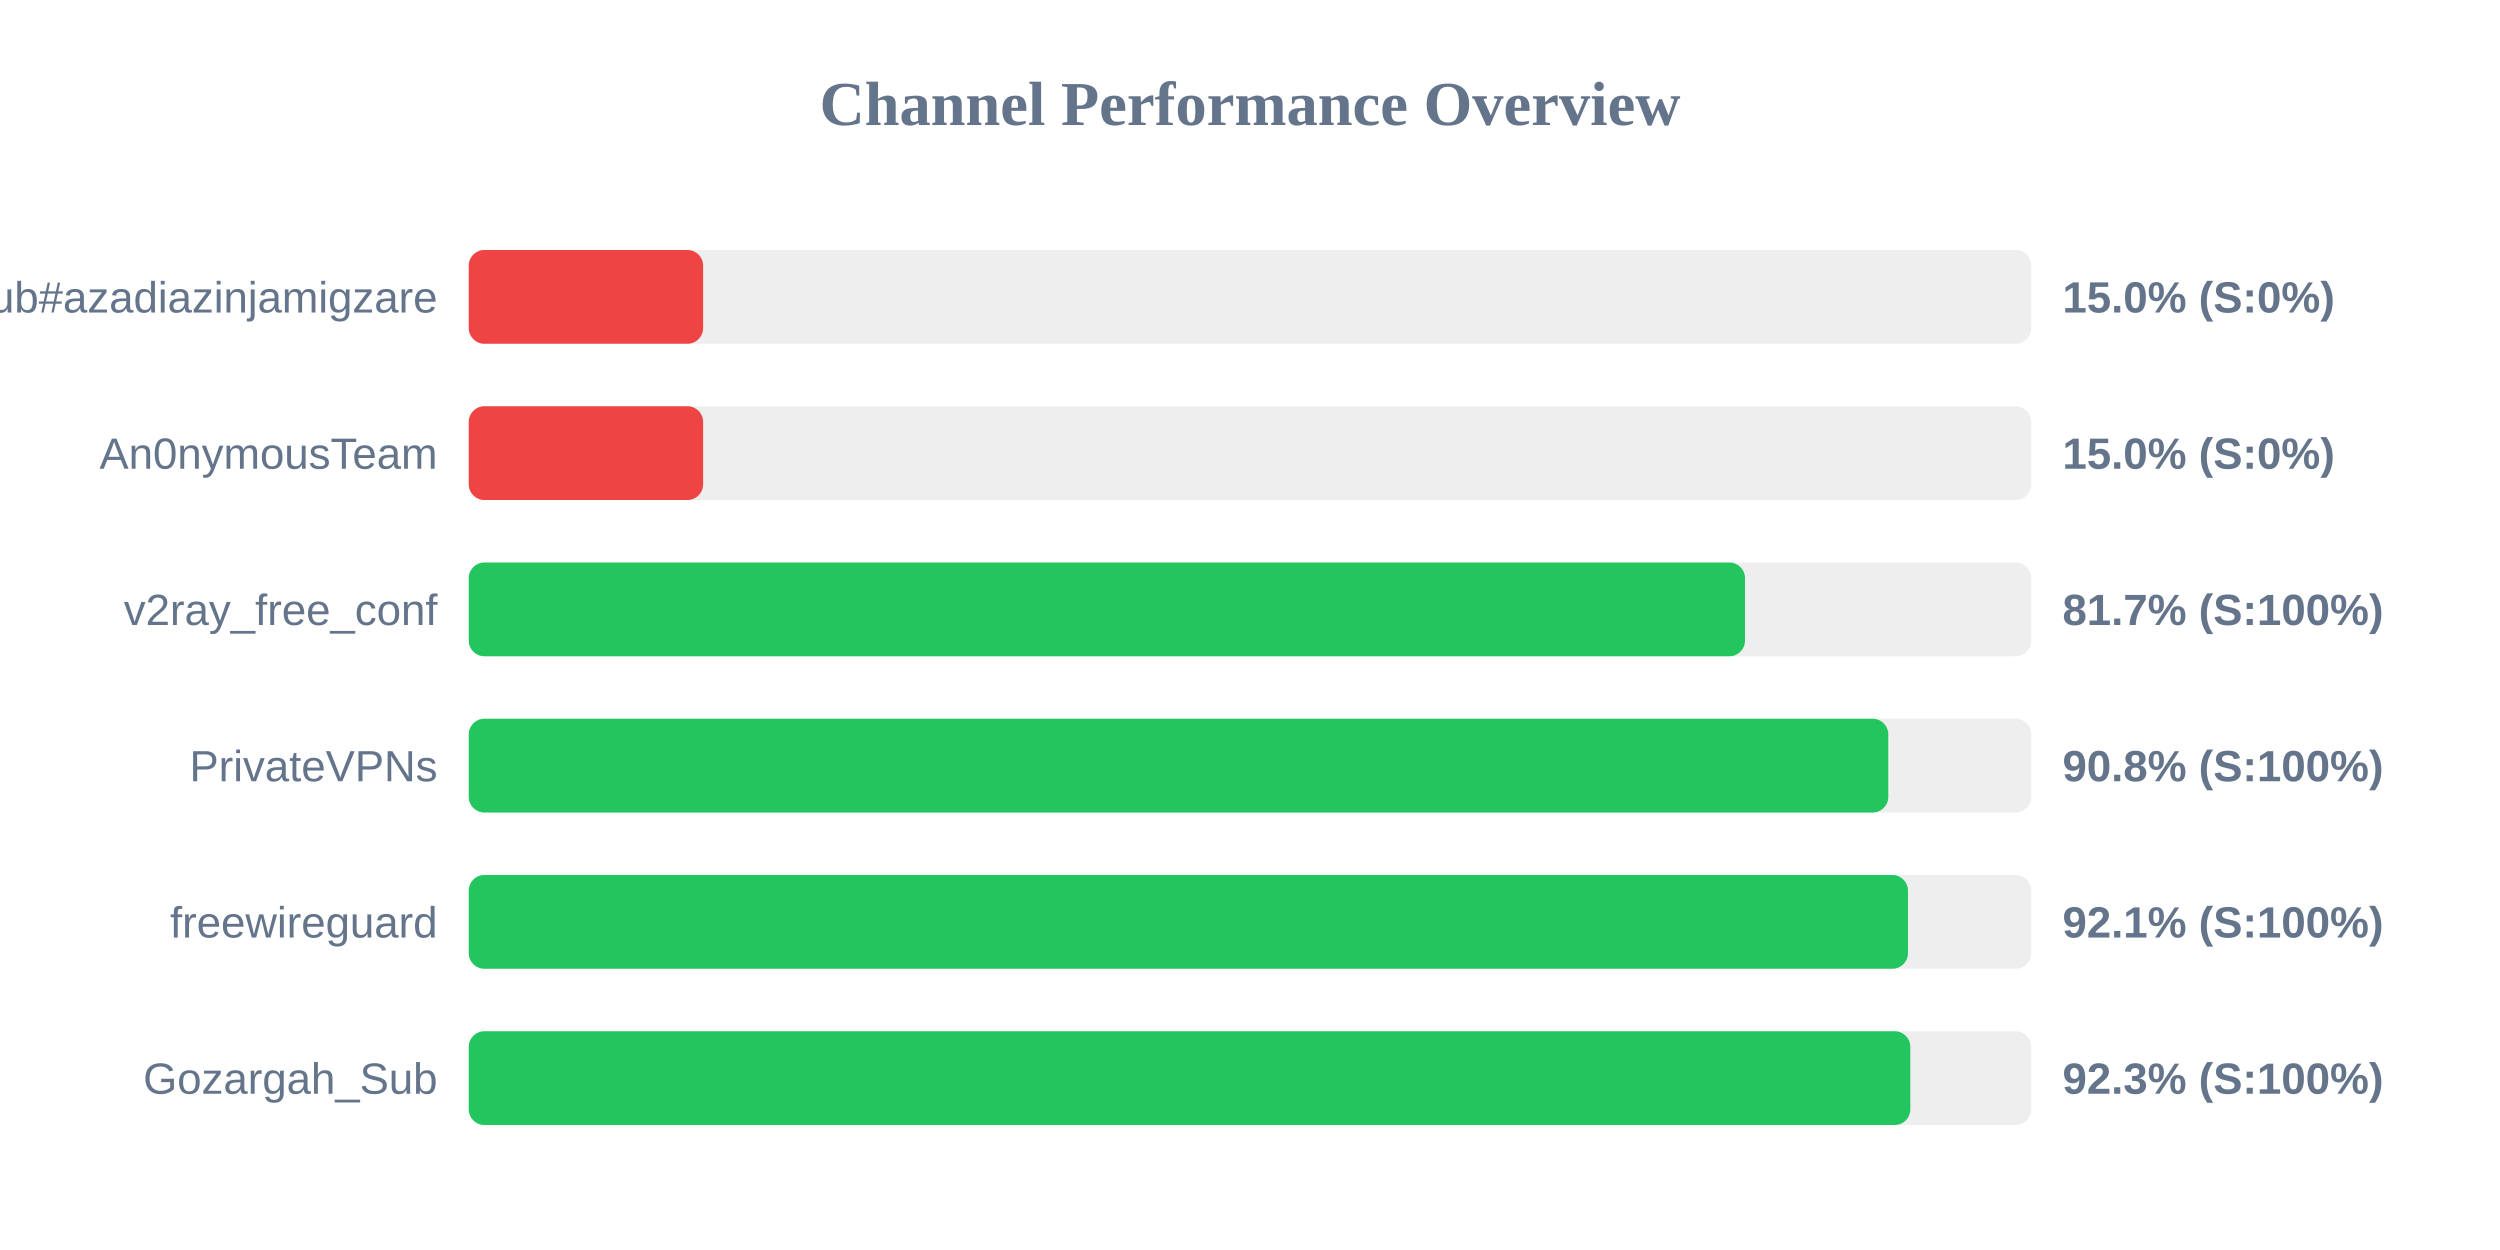
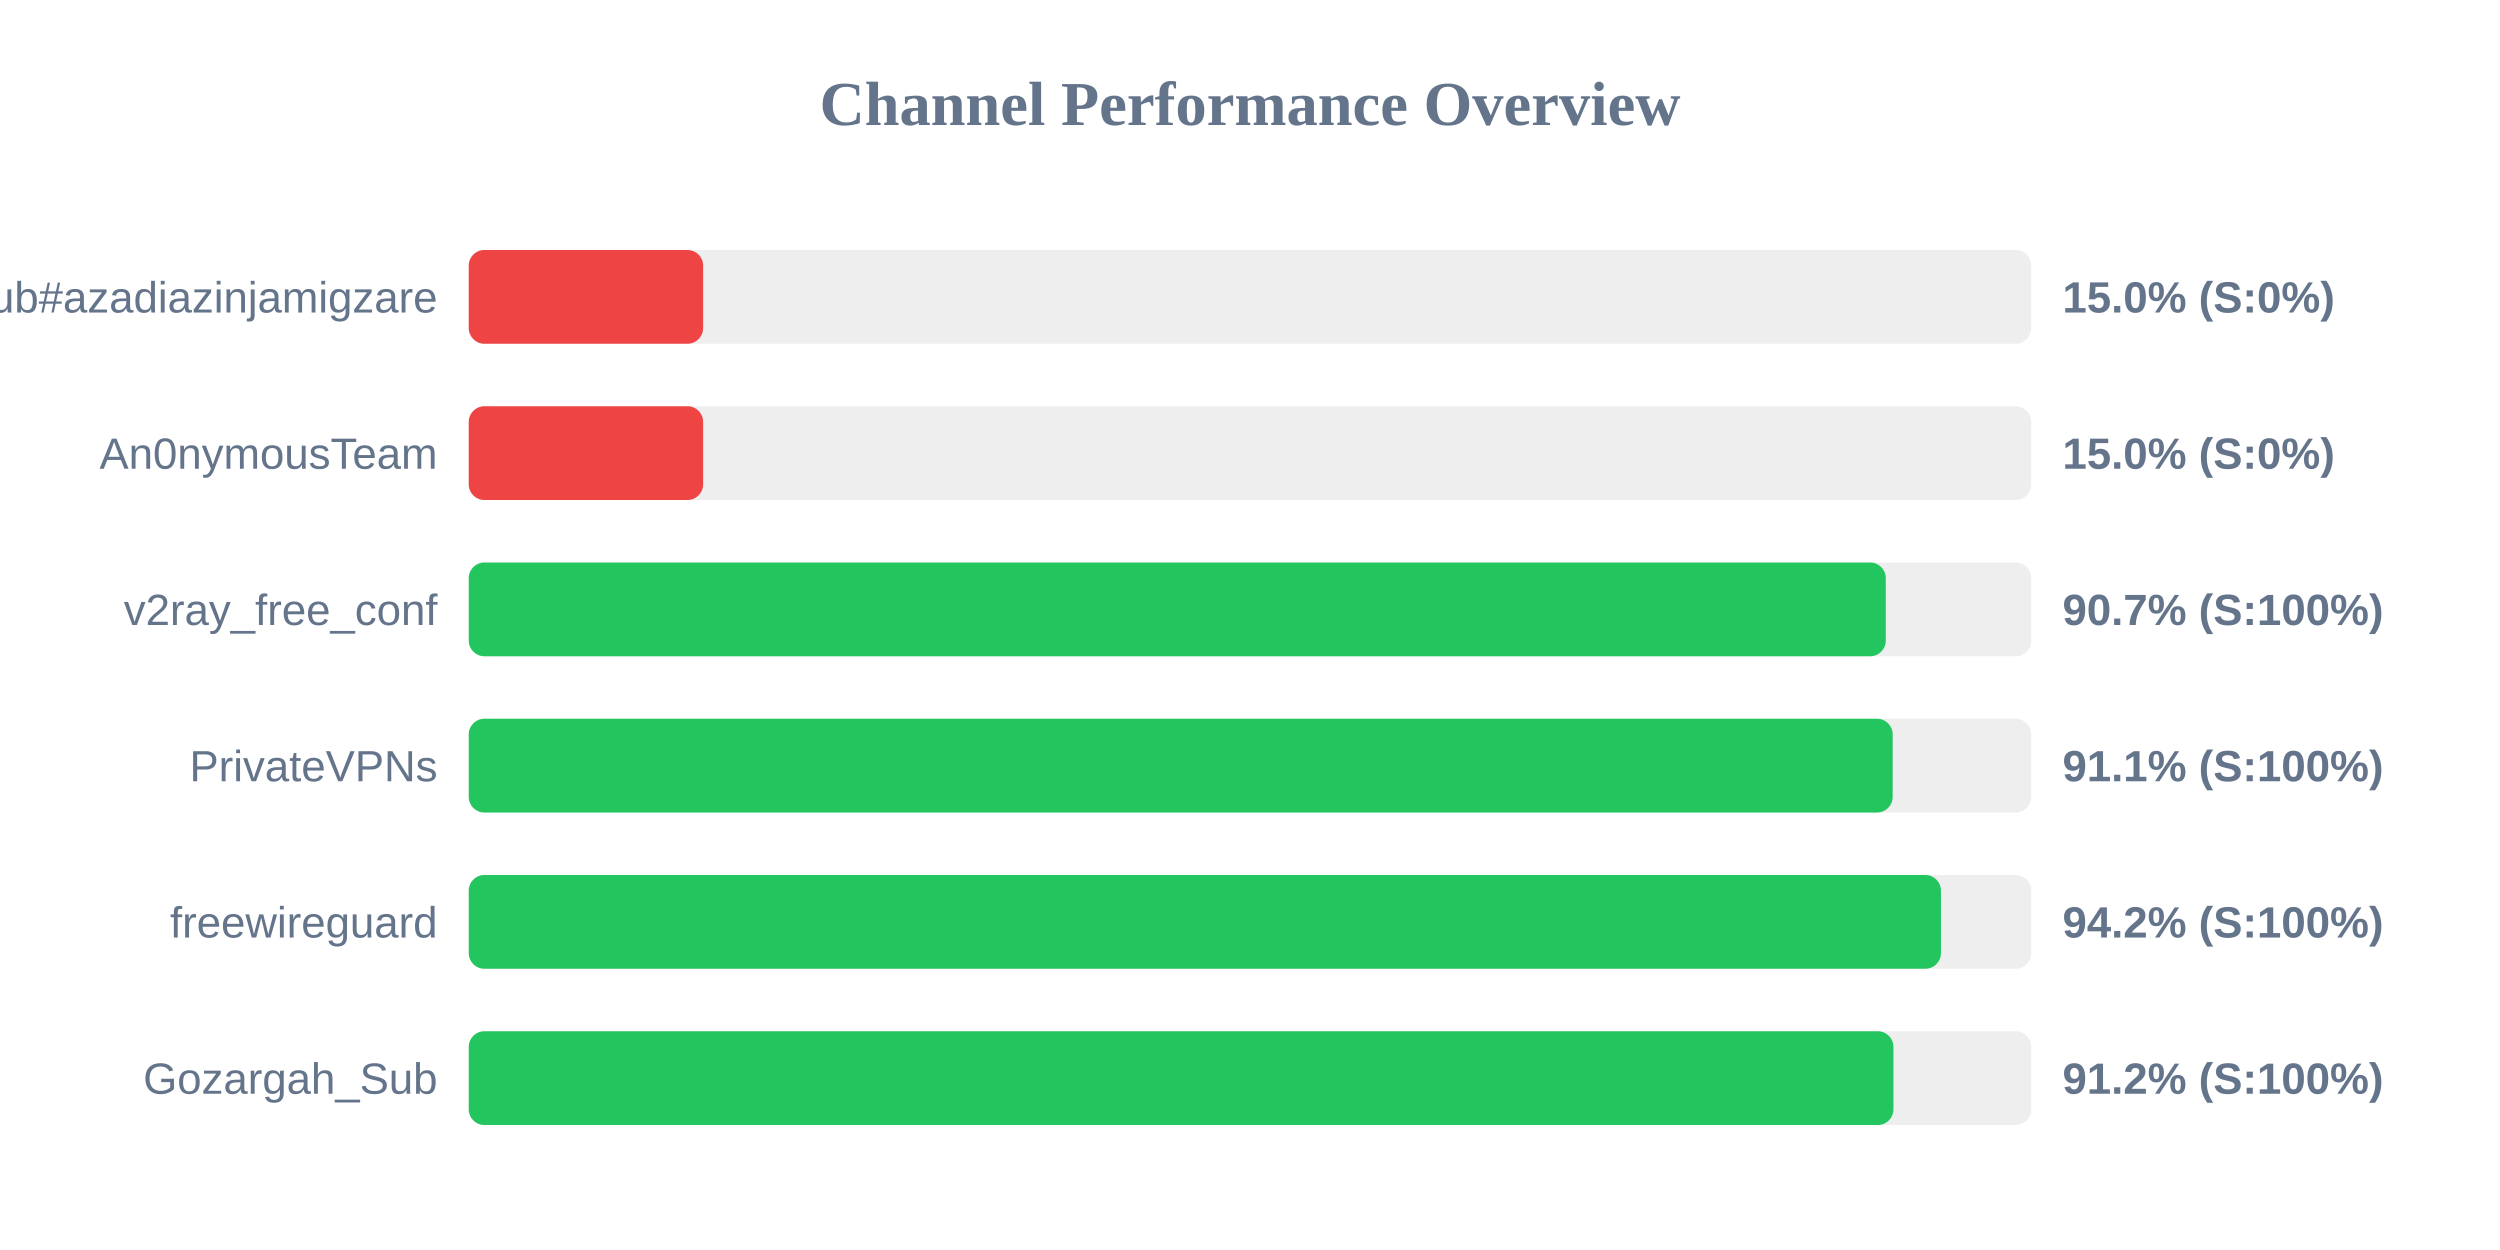
<svg xmlns="http://www.w3.org/2000/svg" width="800" height="400" version="1.1">
  <style>
        .row { font: 14px Arial; fill: #64748b; }
        .score { font: bold 14px Arial; fill: #64748b; }
    </style>
  <text x="400" y="40" text-anchor="middle" font-size="20px" font-weight="bold" fill="#64748b">Channel Performance Overview</text>
  <rect x="150" y="80" width="500" height="30" fill="#eee" rx="5" />
  <rect x="150" y="80" width="75.0" height="30" fill="#ef4444" rx="5" />
  <text x="140" y="100" text-anchor="end" class="row">Sub#azadiazinjamigzare</text>
  <text x="660" y="100" text-anchor="start" class="score">15.0% (S:0%)</text>
  <rect x="150" y="130" width="500" height="30" fill="#eee" rx="5" />
  <rect x="150" y="130" width="75.0" height="30" fill="#ef4444" rx="5" />
  <text x="140" y="150" text-anchor="end" class="row">An0nymousTeam</text>
  <text x="660" y="150" text-anchor="start" class="score">15.0% (S:0%)</text>
  <rect x="150" y="180" width="500" height="30" fill="#eee" rx="5" />
-   <rect x="150" y="180" width="408.4" height="30" fill="#22c55e" rx="5" />
+   <rect x="150" y="180" width="453.45" height="30" fill="#22c55e" rx="5" />
  <text x="140" y="200" text-anchor="end" class="row">v2ray_free_conf</text>
-   <text x="660" y="200" text-anchor="start" class="score">81.7% (S:100%)</text>
+   <text x="660" y="200" text-anchor="start" class="score">90.7% (S:100%)</text>
  <rect x="150" y="230" width="500" height="30" fill="#eee" rx="5" />
-   <rect x="150" y="230" width="454.25" height="30" fill="#22c55e" rx="5" />
+   <rect x="150" y="230" width="455.65" height="30" fill="#22c55e" rx="5" />
  <text x="140" y="250" text-anchor="end" class="row">PrivateVPNs</text>
-   <text x="660" y="250" text-anchor="start" class="score">90.8% (S:100%)</text>
+   <text x="660" y="250" text-anchor="start" class="score">91.1% (S:100%)</text>
  <rect x="150" y="280" width="500" height="30" fill="#eee" rx="5" />
-   <rect x="150" y="280" width="460.55" height="30" fill="#22c55e" rx="5" />
+   <rect x="150" y="280" width="471.1" height="30" fill="#22c55e" rx="5" />
  <text x="140" y="300" text-anchor="end" class="row">freewireguard</text>
-   <text x="660" y="300" text-anchor="start" class="score">92.1% (S:100%)</text>
+   <text x="660" y="300" text-anchor="start" class="score">94.2% (S:100%)</text>
  <rect x="150" y="330" width="500" height="30" fill="#eee" rx="5" />
-   <rect x="150" y="330" width="461.3" height="30" fill="#22c55e" rx="5" />
+   <rect x="150" y="330" width="455.9" height="30" fill="#22c55e" rx="5" />
  <text x="140" y="350" text-anchor="end" class="row">Gozargah_Sub</text>
-   <text x="660" y="350" text-anchor="start" class="score">92.3% (S:100%)</text>
+   <text x="660" y="350" text-anchor="start" class="score">91.2% (S:100%)</text>
</svg>
